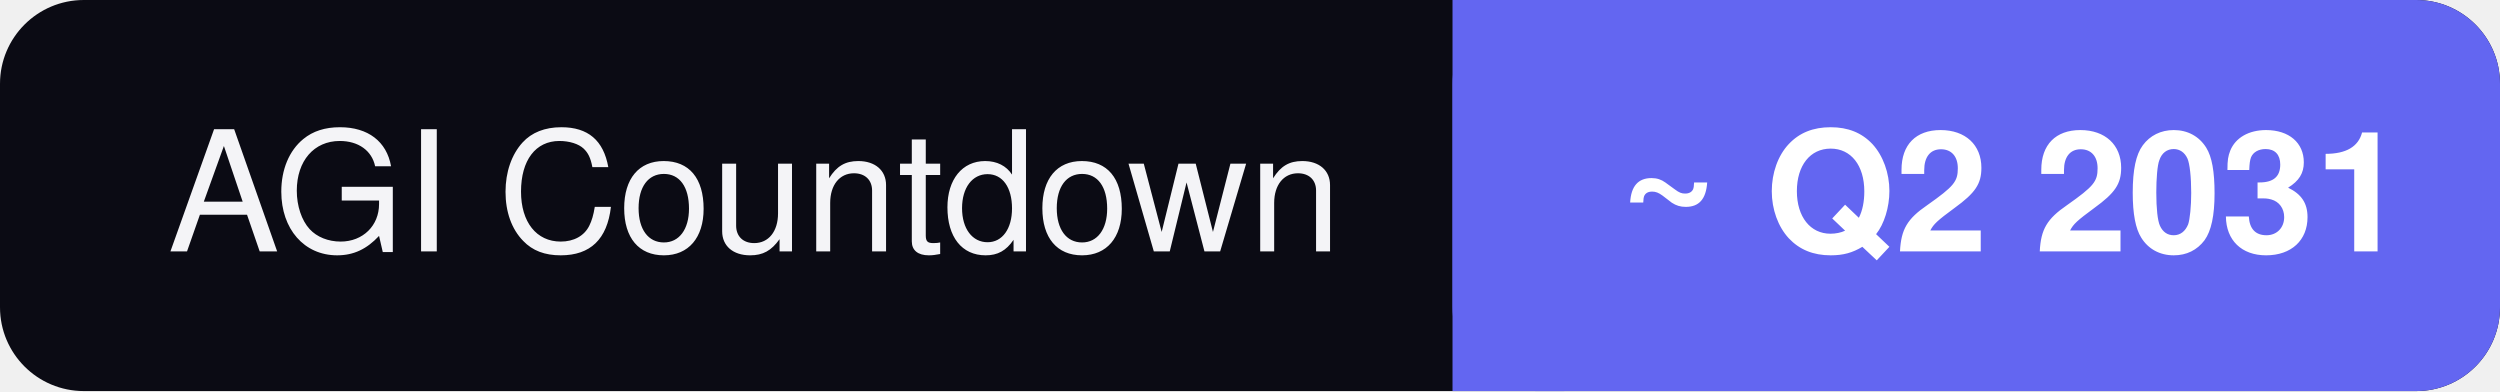
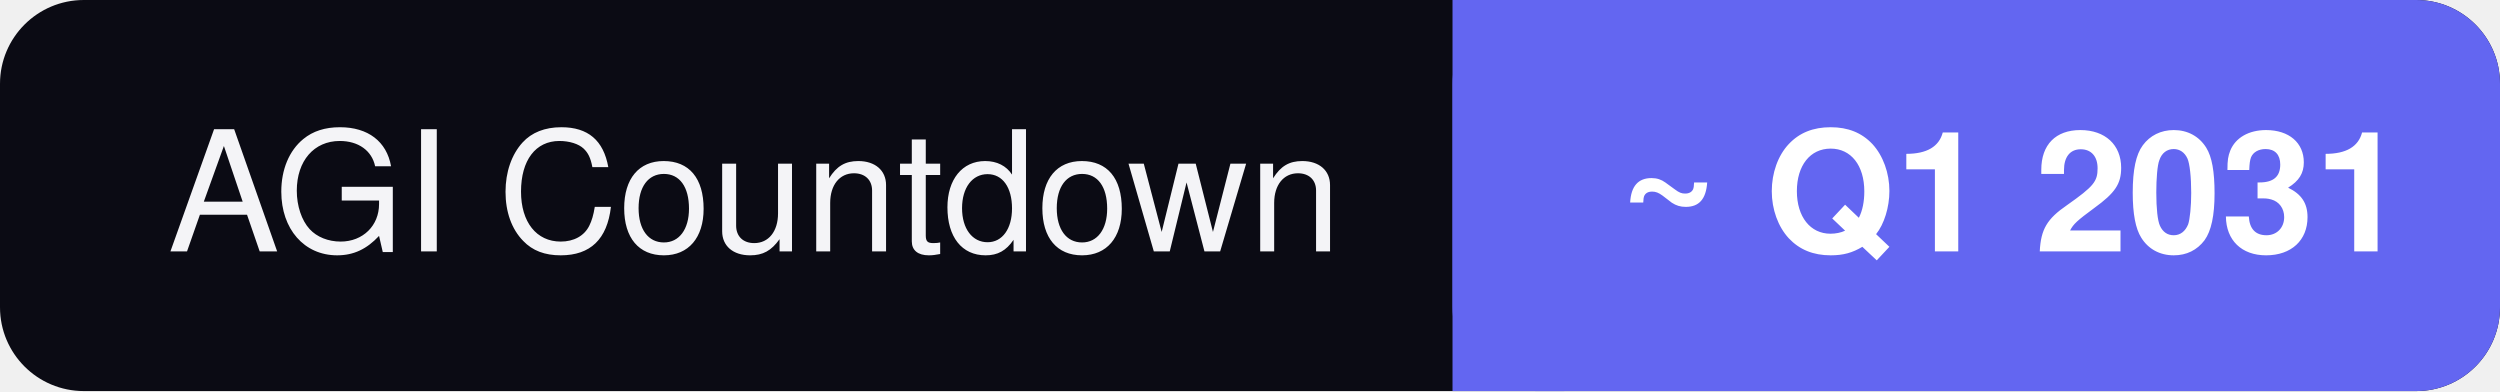
- <svg xmlns="http://www.w3.org/2000/svg" width="179" height="28" role="img" aria-label="AGI Countdown: ~ Q2 2031">
+ <svg xmlns="http://www.w3.org/2000/svg" width="179" height="28" role="img" aria-label="AGI Countdown: ~ Q1 2031">
  <rect rx="6" width="179" height="28" fill="#0b0b14" />
  <rect rx="6" x="104" width="75" height="28" fill="#6366f1" />
  <rect x="104" width="8" height="28" fill="#6366f1" />
  <g font-family="Segoe UI,Helvetica,Arial,sans-serif" font-size="12">
    <text x="12" y="18" fill="#f4f4f7">AGI Countdown</text>
-     <text x="116" y="18" fill="#ffffff" font-weight="600">~ Q2 2031</text>
+     <text x="116" y="18" fill="#ffffff" font-weight="600">~ Q1 2031</text>
  </g>
</svg>
